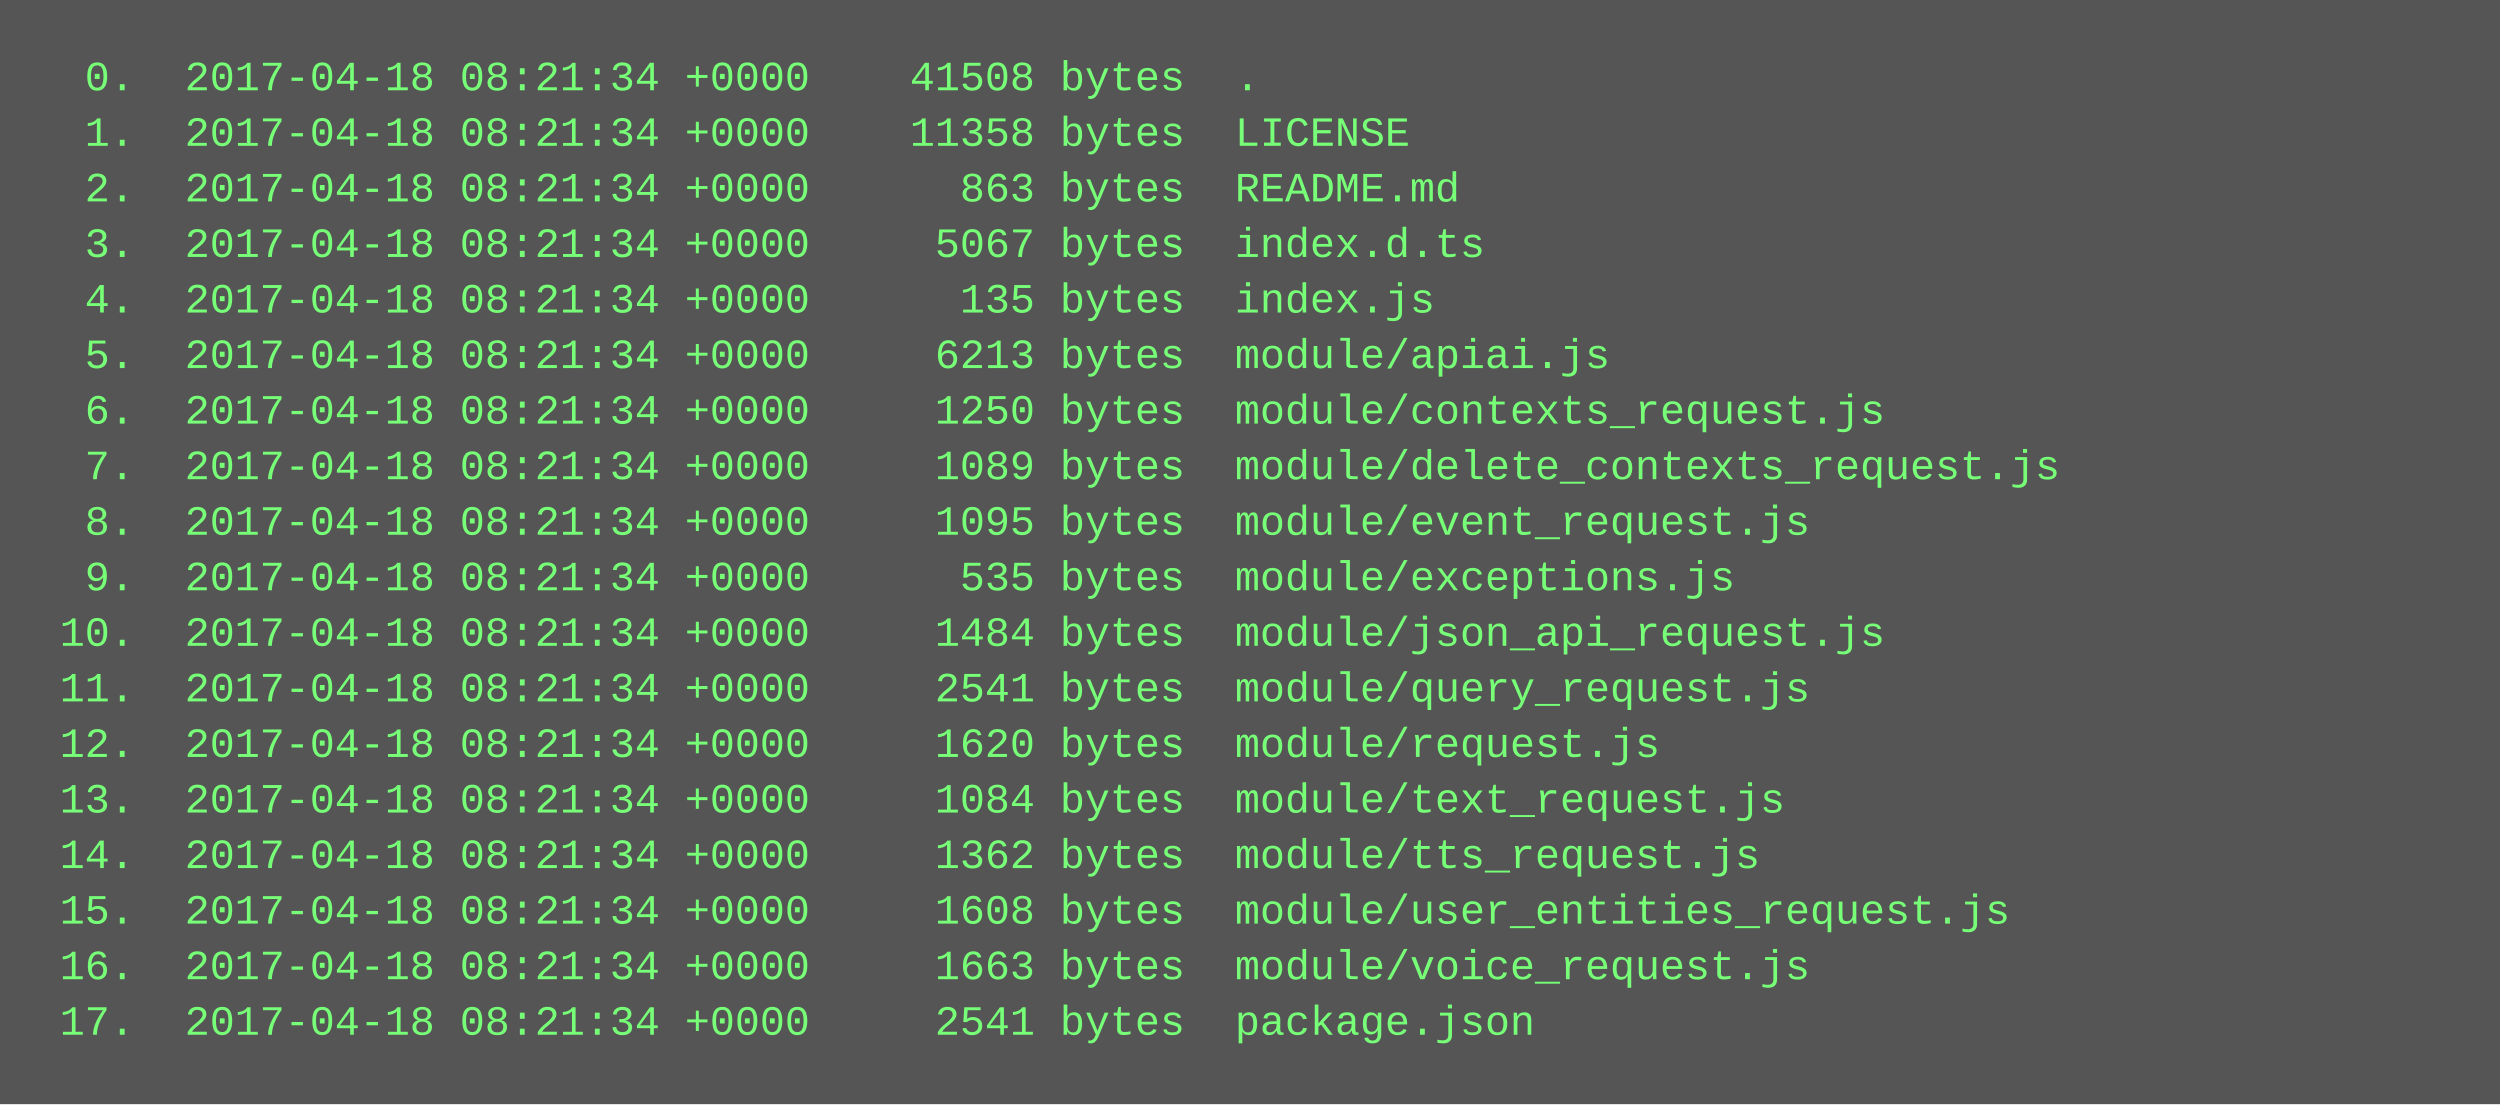
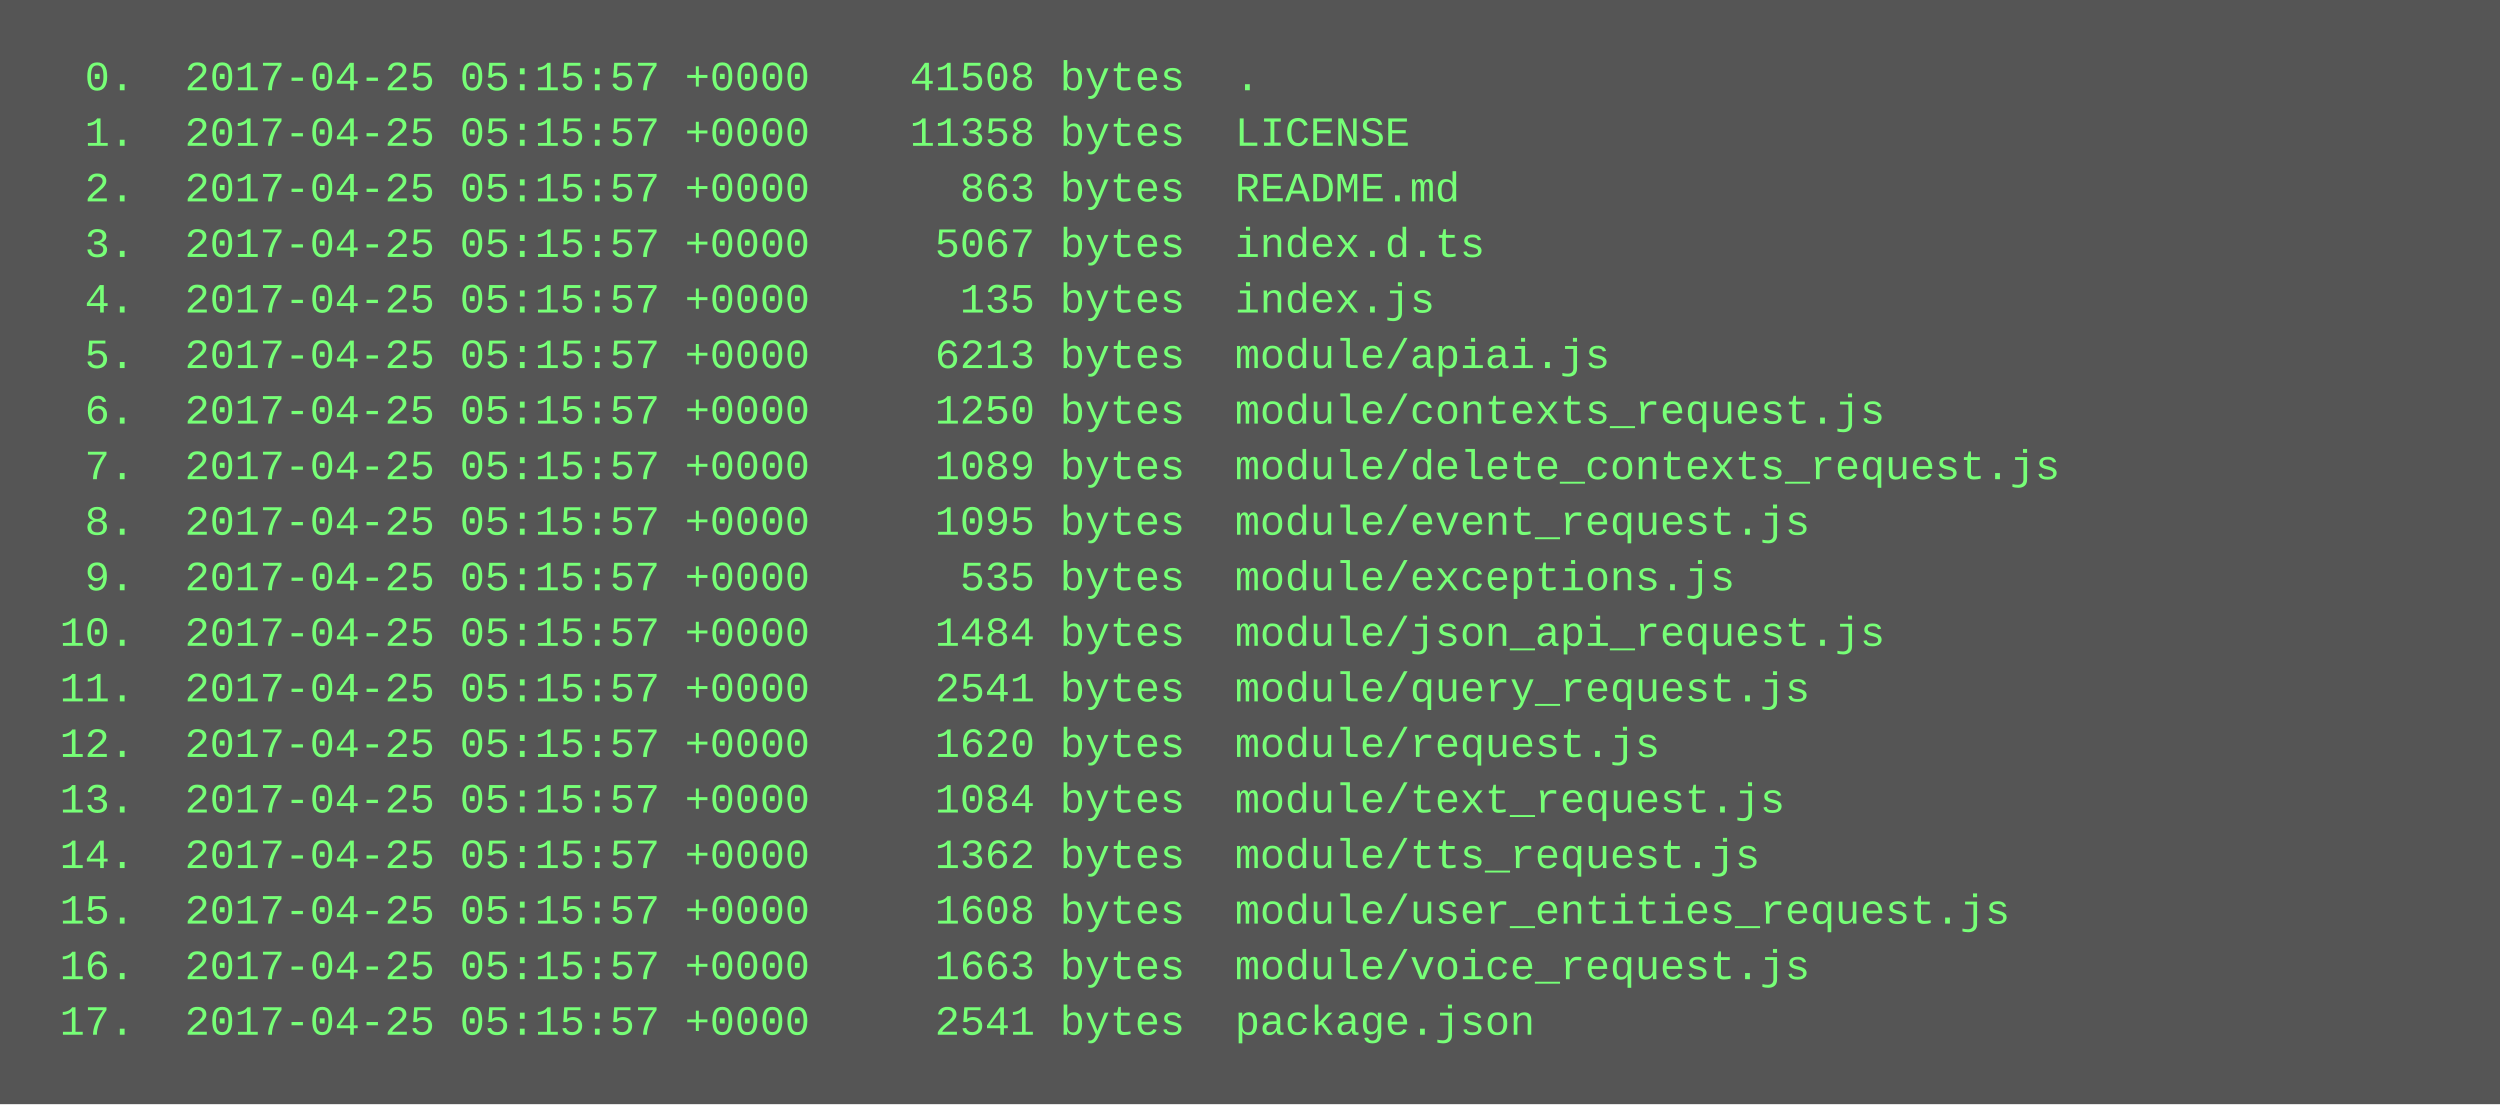
<svg xmlns="http://www.w3.org/2000/svg" height="318" width="720">
  <rect height="318" fill="#555" width="720" />
  <text fill="#7f7" font-family="Courier New" font-size="12" xml:space="preserve">
-     <tspan x="10" y="26">  0.  2017-04-18 08:21:34 +0000    41508 bytes  .</tspan>
-     <tspan x="10" y="42">  1.  2017-04-18 08:21:34 +0000    11358 bytes  LICENSE</tspan>
-     <tspan x="10" y="58">  2.  2017-04-18 08:21:34 +0000      863 bytes  README.md</tspan>
-     <tspan x="10" y="74">  3.  2017-04-18 08:21:34 +0000     5067 bytes  index.d.ts</tspan>
-     <tspan x="10" y="90">  4.  2017-04-18 08:21:34 +0000      135 bytes  index.js</tspan>
-     <tspan x="10" y="106">  5.  2017-04-18 08:21:34 +0000     6213 bytes  module/apiai.js</tspan>
-     <tspan x="10" y="122">  6.  2017-04-18 08:21:34 +0000     1250 bytes  module/contexts_request.js</tspan>
-     <tspan x="10" y="138">  7.  2017-04-18 08:21:34 +0000     1089 bytes  module/delete_contexts_request.js</tspan>
-     <tspan x="10" y="154">  8.  2017-04-18 08:21:34 +0000     1095 bytes  module/event_request.js</tspan>
-     <tspan x="10" y="170">  9.  2017-04-18 08:21:34 +0000      535 bytes  module/exceptions.js</tspan>
-     <tspan x="10" y="186"> 10.  2017-04-18 08:21:34 +0000     1484 bytes  module/json_api_request.js</tspan>
-     <tspan x="10" y="202"> 11.  2017-04-18 08:21:34 +0000     2541 bytes  module/query_request.js</tspan>
-     <tspan x="10" y="218"> 12.  2017-04-18 08:21:34 +0000     1620 bytes  module/request.js</tspan>
-     <tspan x="10" y="234"> 13.  2017-04-18 08:21:34 +0000     1084 bytes  module/text_request.js</tspan>
-     <tspan x="10" y="250"> 14.  2017-04-18 08:21:34 +0000     1362 bytes  module/tts_request.js</tspan>
-     <tspan x="10" y="266"> 15.  2017-04-18 08:21:34 +0000     1608 bytes  module/user_entities_request.js</tspan>
-     <tspan x="10" y="282"> 16.  2017-04-18 08:21:34 +0000     1663 bytes  module/voice_request.js</tspan>
-     <tspan x="10" y="298"> 17.  2017-04-18 08:21:34 +0000     2541 bytes  package.json</tspan>
+     <tspan x="10" y="26">  0.  2017-04-25 05:15:57 +0000    41508 bytes  .</tspan>
+     <tspan x="10" y="42">  1.  2017-04-25 05:15:57 +0000    11358 bytes  LICENSE</tspan>
+     <tspan x="10" y="58">  2.  2017-04-25 05:15:57 +0000      863 bytes  README.md</tspan>
+     <tspan x="10" y="74">  3.  2017-04-25 05:15:57 +0000     5067 bytes  index.d.ts</tspan>
+     <tspan x="10" y="90">  4.  2017-04-25 05:15:57 +0000      135 bytes  index.js</tspan>
+     <tspan x="10" y="106">  5.  2017-04-25 05:15:57 +0000     6213 bytes  module/apiai.js</tspan>
+     <tspan x="10" y="122">  6.  2017-04-25 05:15:57 +0000     1250 bytes  module/contexts_request.js</tspan>
+     <tspan x="10" y="138">  7.  2017-04-25 05:15:57 +0000     1089 bytes  module/delete_contexts_request.js</tspan>
+     <tspan x="10" y="154">  8.  2017-04-25 05:15:57 +0000     1095 bytes  module/event_request.js</tspan>
+     <tspan x="10" y="170">  9.  2017-04-25 05:15:57 +0000      535 bytes  module/exceptions.js</tspan>
+     <tspan x="10" y="186"> 10.  2017-04-25 05:15:57 +0000     1484 bytes  module/json_api_request.js</tspan>
+     <tspan x="10" y="202"> 11.  2017-04-25 05:15:57 +0000     2541 bytes  module/query_request.js</tspan>
+     <tspan x="10" y="218"> 12.  2017-04-25 05:15:57 +0000     1620 bytes  module/request.js</tspan>
+     <tspan x="10" y="234"> 13.  2017-04-25 05:15:57 +0000     1084 bytes  module/text_request.js</tspan>
+     <tspan x="10" y="250"> 14.  2017-04-25 05:15:57 +0000     1362 bytes  module/tts_request.js</tspan>
+     <tspan x="10" y="266"> 15.  2017-04-25 05:15:57 +0000     1608 bytes  module/user_entities_request.js</tspan>
+     <tspan x="10" y="282"> 16.  2017-04-25 05:15:57 +0000     1663 bytes  module/voice_request.js</tspan>
+     <tspan x="10" y="298"> 17.  2017-04-25 05:15:57 +0000     2541 bytes  package.json</tspan>
  </text>
</svg>
